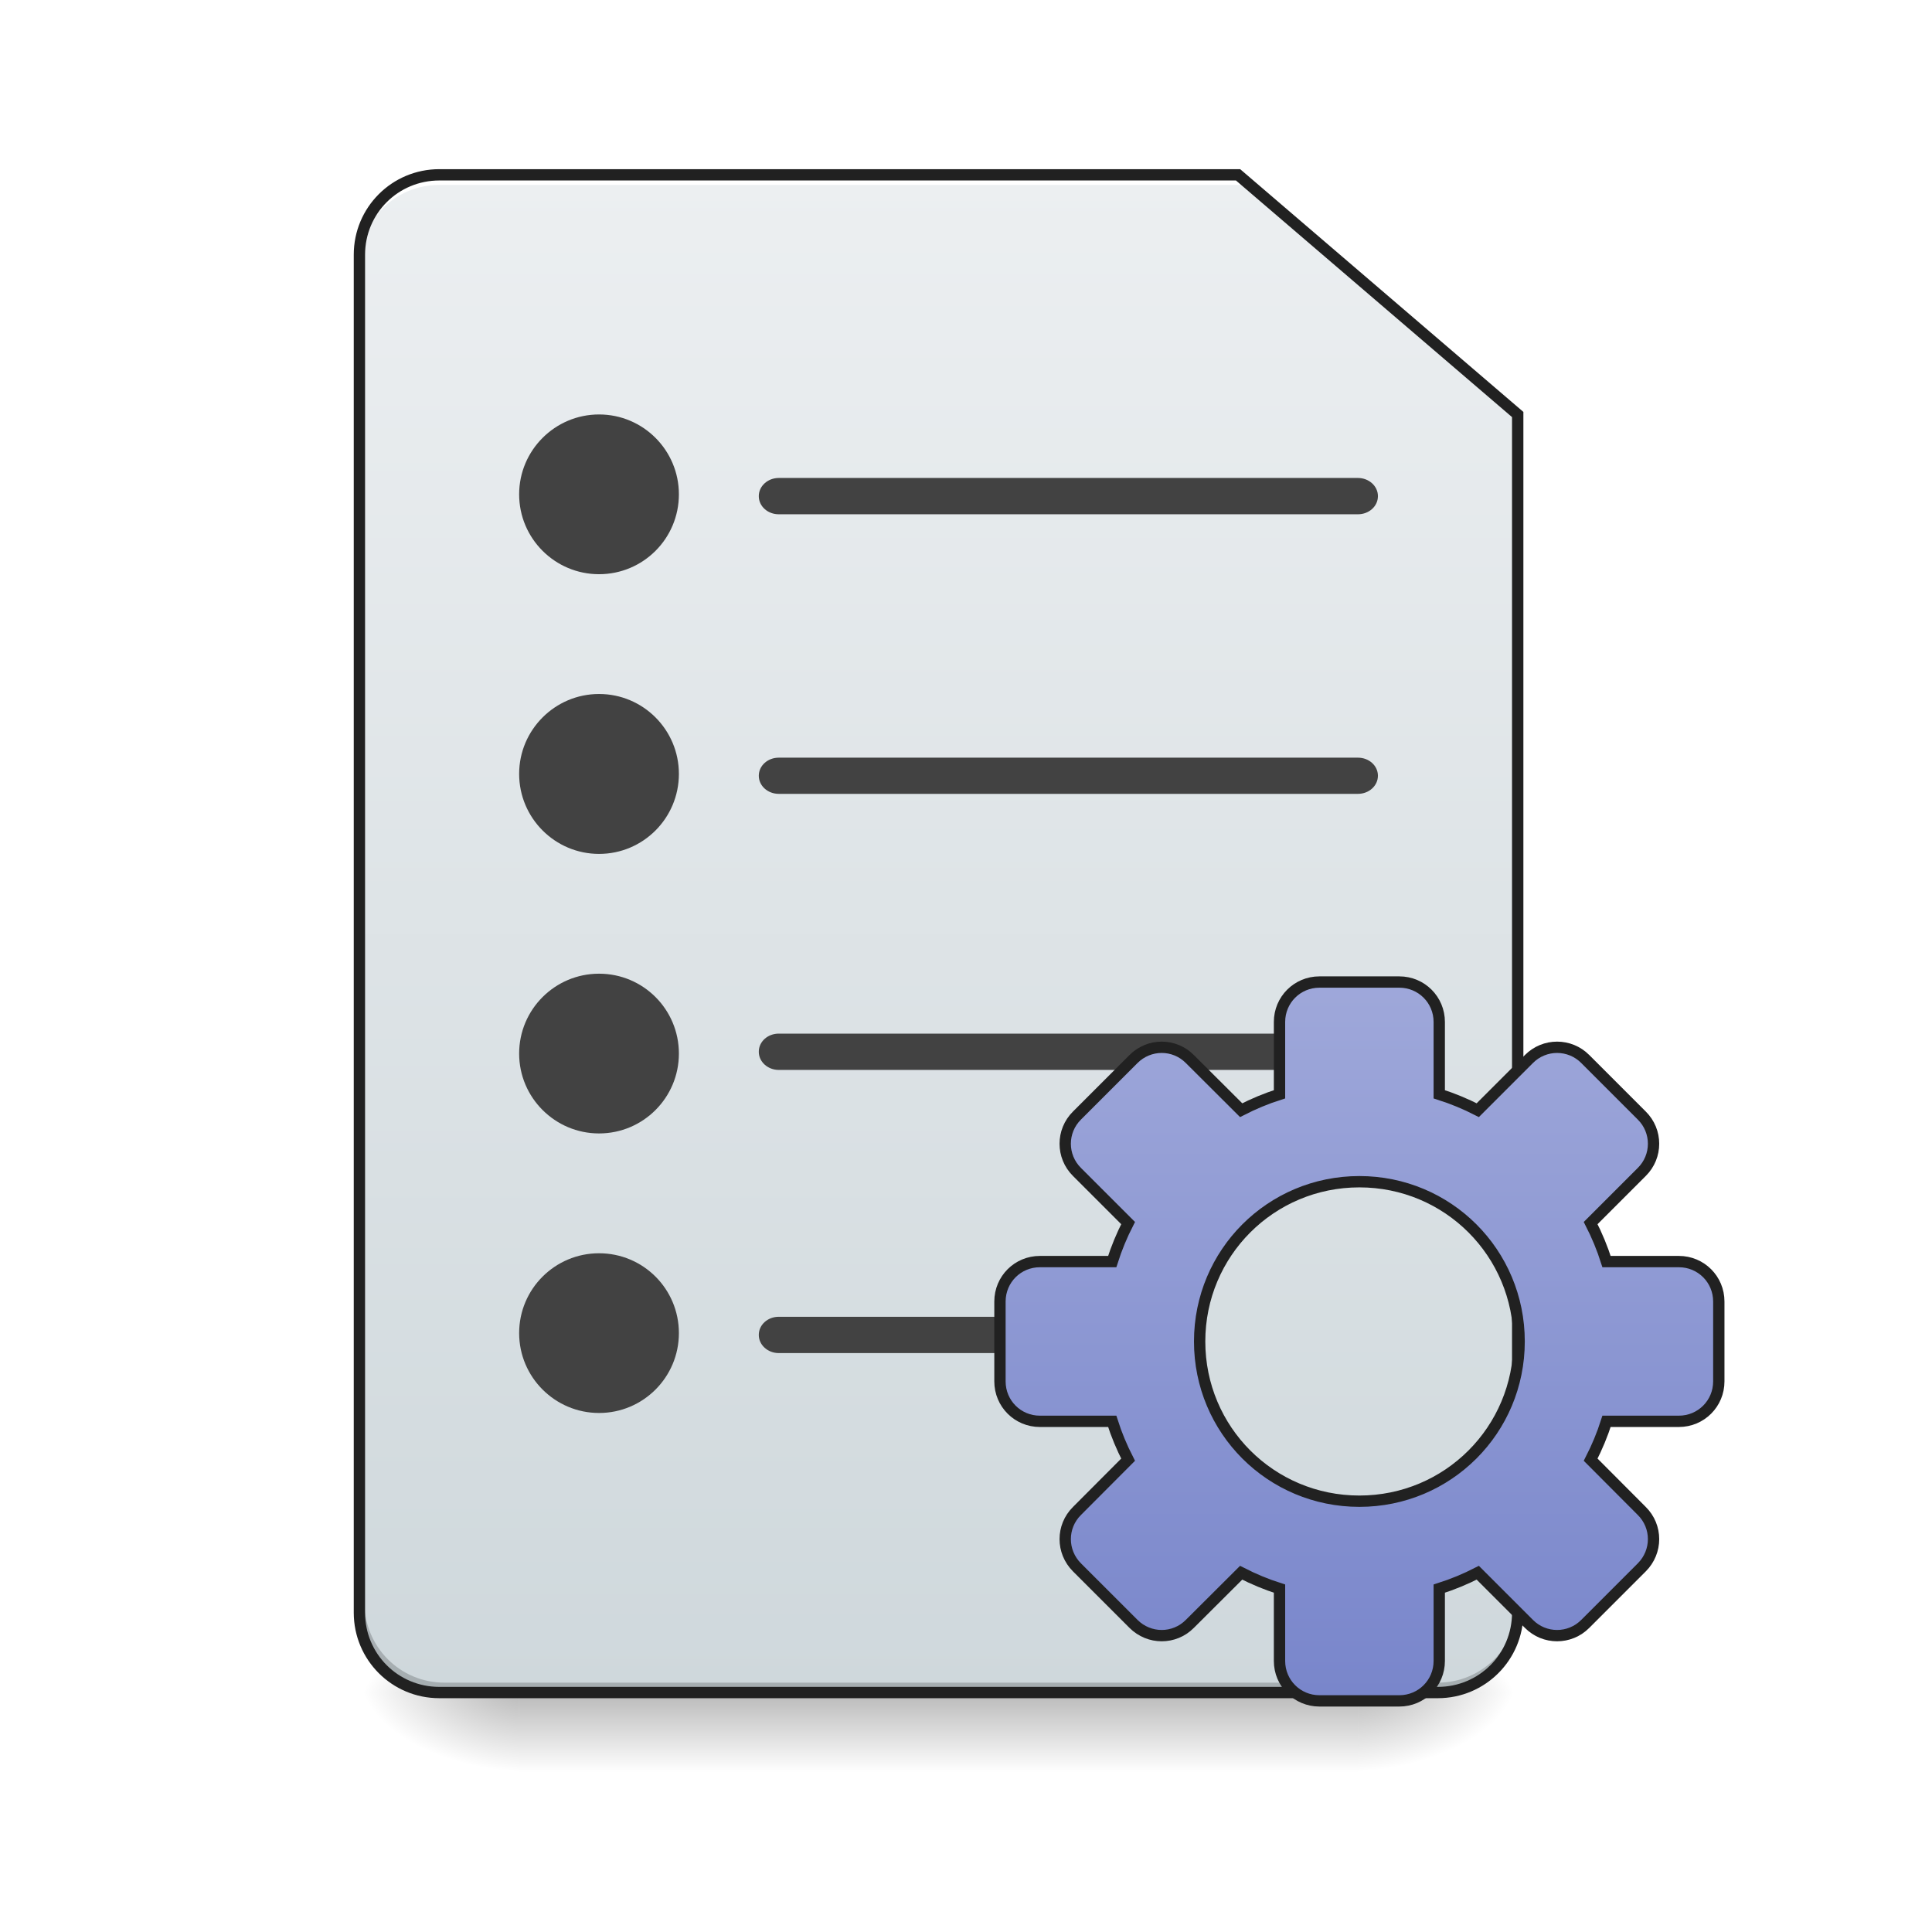
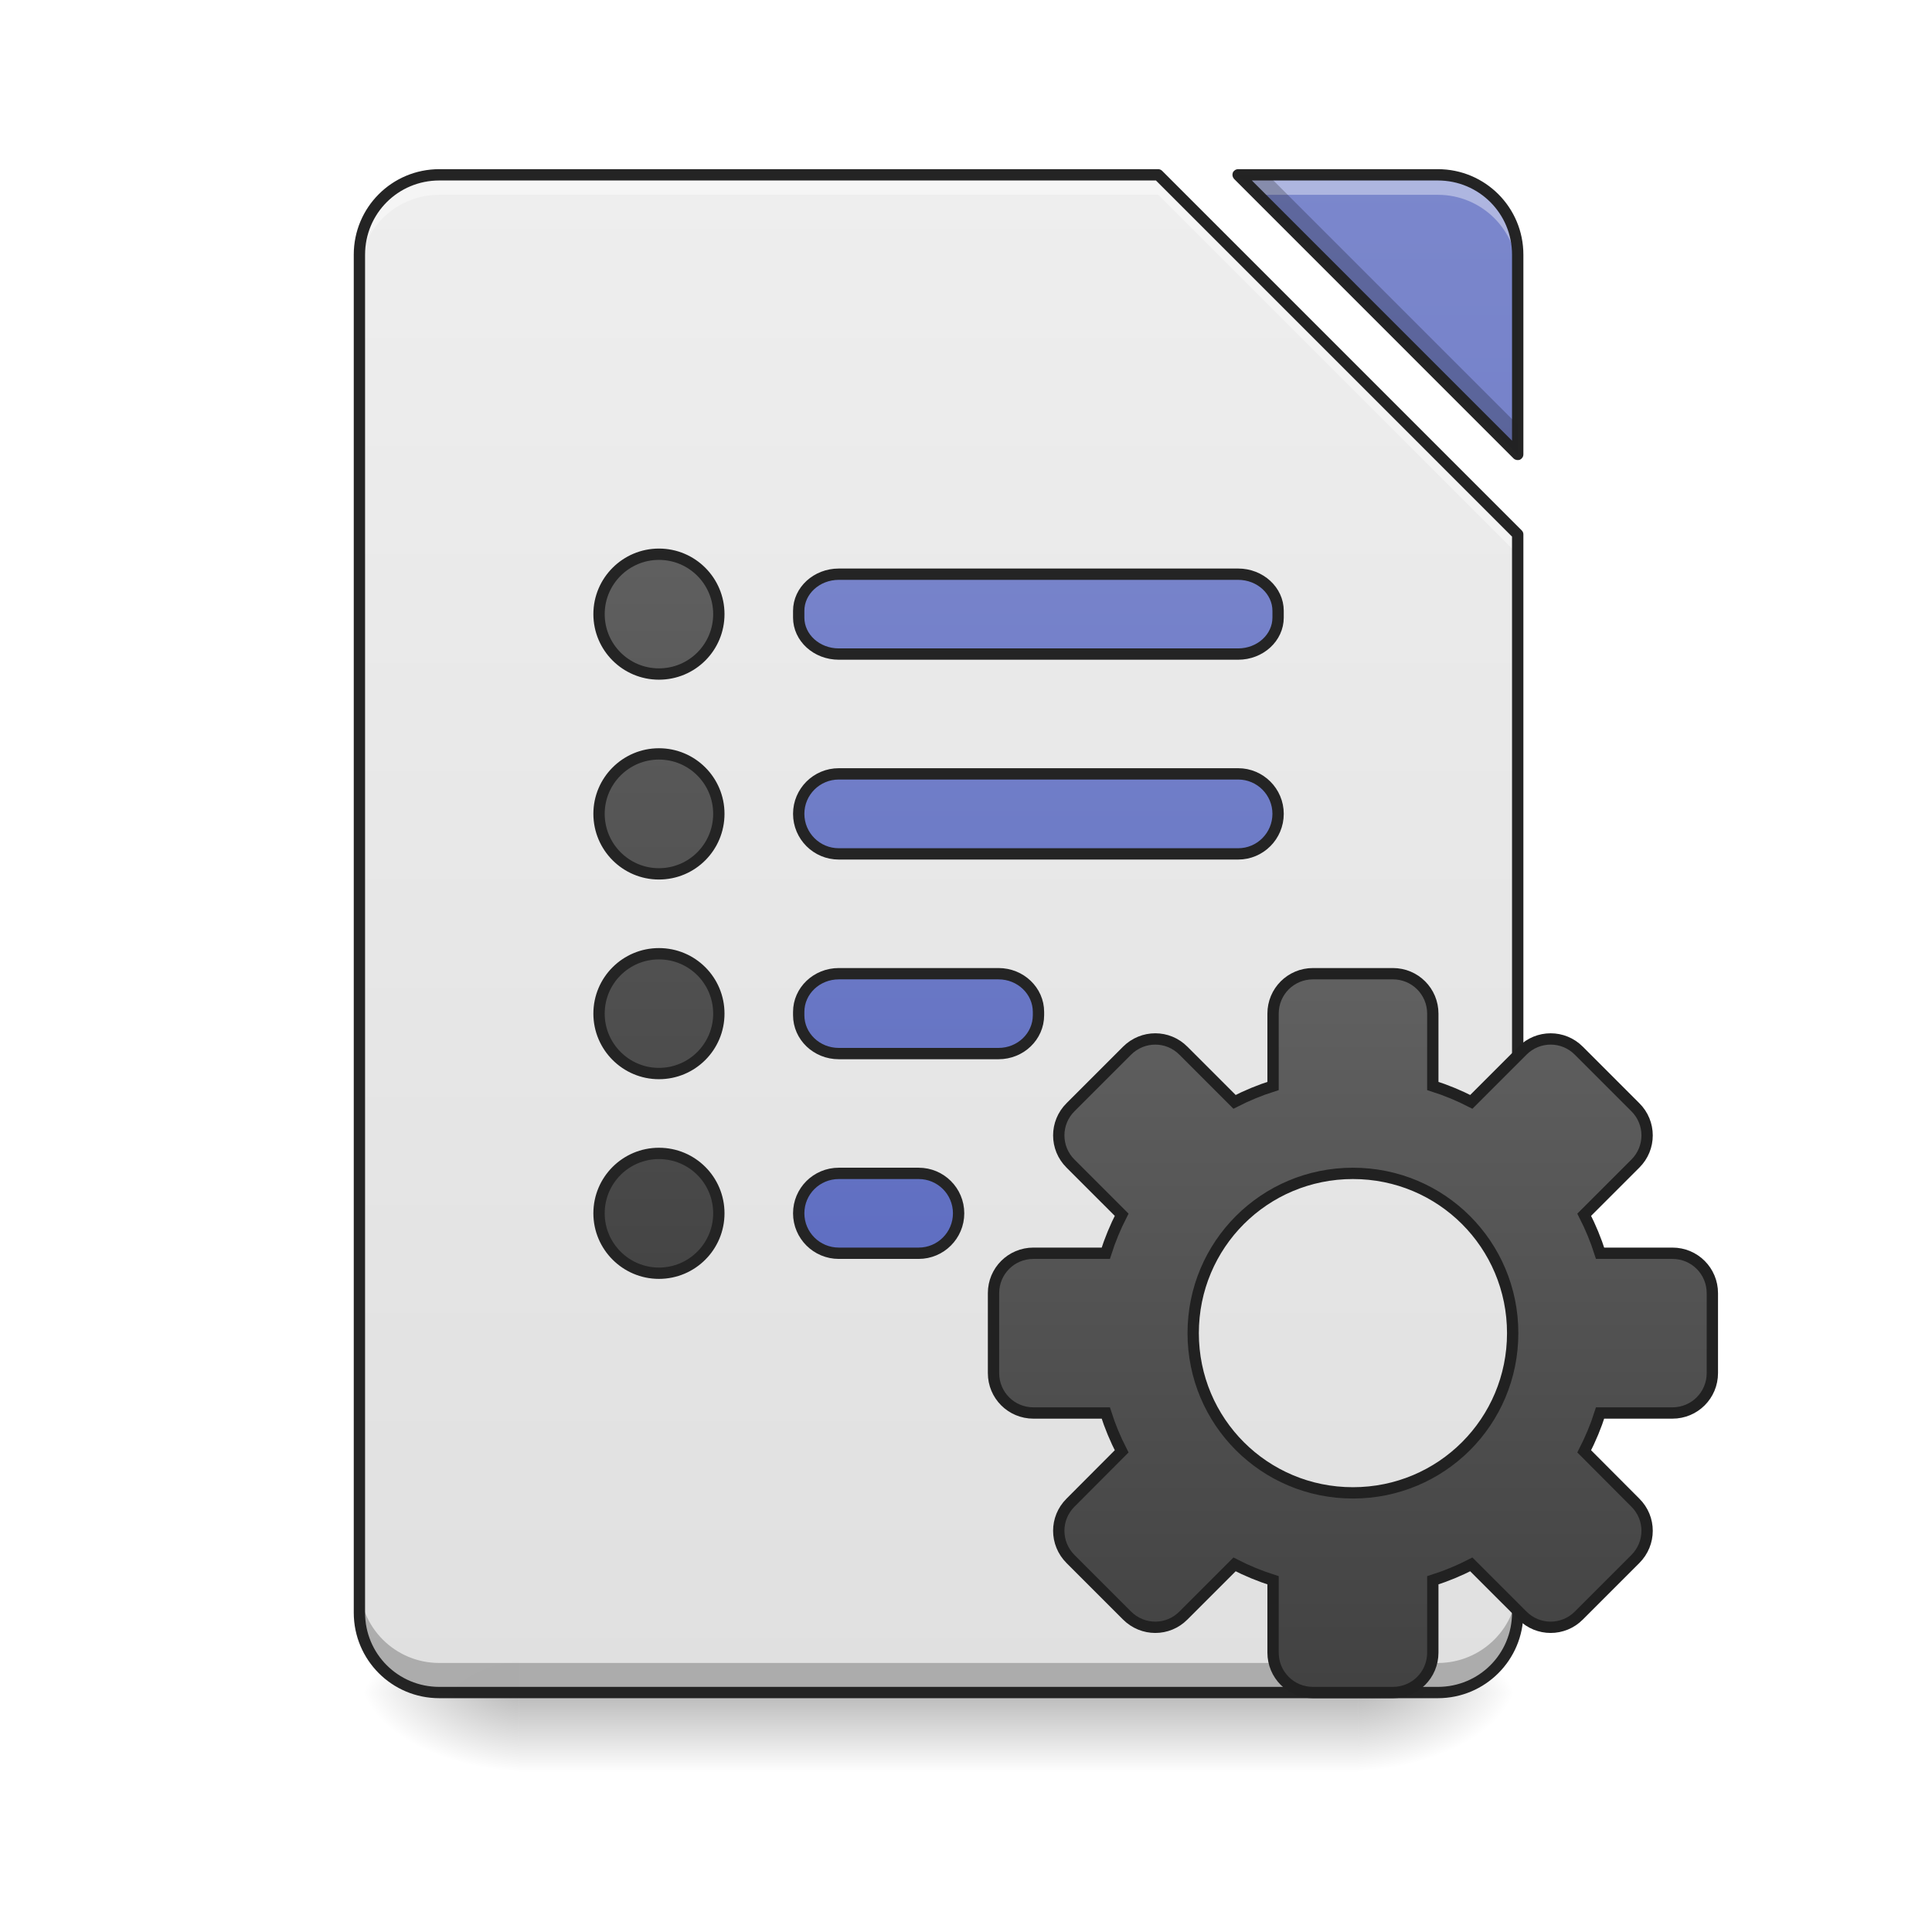
- <svg xmlns="http://www.w3.org/2000/svg" width="48pt" height="48pt" viewBox="0 0 48 48" version="1.1">
+ <svg xmlns="http://www.w3.org/2000/svg" xmlns:xlink="http://www.w3.org/1999/xlink" width="48pt" height="48pt" viewBox="0 0 48 48" version="1.1">
  <defs>
    <linearGradient id="linear0" gradientUnits="userSpaceOnUse" x1="254" y1="233.5" x2="254" y2="254.667" gradientTransform="matrix(0.093759,0,0,0.093759,-0.00000572259,20.15818)">
      <stop offset="0" style="stop-color:rgb(0%,0%,0%);stop-opacity:0.275;" />
      <stop offset="1" style="stop-color:rgb(0%,0%,0%);stop-opacity:0;" />
    </linearGradient>
    <radialGradient id="radial0" gradientUnits="userSpaceOnUse" cx="450.909" cy="189.579" fx="450.909" fy="189.579" r="21.167" gradientTransform="matrix(0.000000261256,-0.117199,-0.210958,-0.000000152308,73.23457,95.393)">
      <stop offset="0" style="stop-color:rgb(0%,0%,0%);stop-opacity:0.314;" />
      <stop offset="0.222" style="stop-color:rgb(0%,0%,0%);stop-opacity:0.275;" />
      <stop offset="1" style="stop-color:rgb(0%,0%,0%);stop-opacity:0;" />
    </radialGradient>
    <radialGradient id="radial1" gradientUnits="userSpaceOnUse" cx="450.909" cy="189.579" fx="450.909" fy="189.579" r="21.167" gradientTransform="matrix(-0.000000261256,0.117199,0.210958,0.000000152308,-26.5973,-11.29122)">
      <stop offset="0" style="stop-color:rgb(0%,0%,0%);stop-opacity:0.314;" />
      <stop offset="0.222" style="stop-color:rgb(0%,0%,0%);stop-opacity:0.275;" />
      <stop offset="1" style="stop-color:rgb(0%,0%,0%);stop-opacity:0;" />
    </radialGradient>
    <radialGradient id="radial2" gradientUnits="userSpaceOnUse" cx="450.909" cy="189.579" fx="450.909" fy="189.579" r="21.167" gradientTransform="matrix(-0.000000261256,-0.117199,0.210958,-0.000000152308,-26.5973,95.393)">
      <stop offset="0" style="stop-color:rgb(0%,0%,0%);stop-opacity:0.314;" />
      <stop offset="0.222" style="stop-color:rgb(0%,0%,0%);stop-opacity:0.275;" />
      <stop offset="1" style="stop-color:rgb(0%,0%,0%);stop-opacity:0;" />
    </radialGradient>
    <radialGradient id="radial3" gradientUnits="userSpaceOnUse" cx="450.909" cy="189.579" fx="450.909" fy="189.579" r="21.167" gradientTransform="matrix(0.000000261256,0.117199,-0.210958,0.000000152308,73.23457,-11.29122)">
      <stop offset="0" style="stop-color:rgb(0%,0%,0%);stop-opacity:0.314;" />
      <stop offset="0.222" style="stop-color:rgb(0%,0%,0%);stop-opacity:0.275;" />
      <stop offset="1" style="stop-color:rgb(0%,0%,0%);stop-opacity:0;" />
    </radialGradient>
-     <linearGradient id="linear1" gradientUnits="userSpaceOnUse" x1="232.833" y1="233.5" x2="232.833" y2="-168.667" gradientTransform="matrix(0.093759,0,0,0.093759,0,20.15817)">
-       <stop offset="0" style="stop-color:rgb(81.176%,84.706%,86.275%);stop-opacity:1;" />
-       <stop offset="1" style="stop-color:rgb(92.549%,93.725%,94.51%);stop-opacity:1;" />
-     </linearGradient>
-     <linearGradient id="linear2" gradientUnits="userSpaceOnUse" x1="254" y1="148.833" x2="254" y2="-41.667" gradientTransform="matrix(1,0,0,1,106.224,84.88009)">
-       <stop offset="0" style="stop-color:rgb(47.451%,52.549%,79.608%);stop-opacity:1;" />
-       <stop offset="1" style="stop-color:rgb(62.353%,65.882%,85.49%);stop-opacity:1;" />
-     </linearGradient>
+     <filter id="alpha" filterUnits="objectBoundingBox" x="0%" y="0%" width="100%" height="100%">
+       <feColorMatrix type="matrix" in="SourceGraphic" values="0 0 0 0 1 0 0 0 0 1 0 0 0 0 1 0 0 0 1 0" />
+     </filter>
+     <mask id="mask0">
+       <g filter="url(#alpha)">
+         <rect x="0" y="0" width="48" height="48" style="fill:rgb(0%,0%,0%);fill-opacity:0.988;stroke:none;" />
+       </g>
+     </mask>
+     <linearGradient id="linear1" gradientUnits="userSpaceOnUse" x1="940" y1="1695.118" x2="940" y2="175.118" gradientTransform="matrix(0.0248071,0,0,0.0248071,0,0)">
+       <stop offset="0" style="stop-color:rgb(87.843%,87.843%,87.843%);stop-opacity:1;" />
+       <stop offset="1" style="stop-color:rgb(93.333%,93.333%,93.333%);stop-opacity:1;" />
+     </linearGradient>
+     <clipPath id="clip1">
+       <rect x="0" y="0" width="48" height="48" />
+     </clipPath>
+     <g id="surface5" clip-path="url(#clip1)">
+       <path style=" stroke:none;fill-rule:nonzero;fill:url(#linear1);" d="M 10.914 4.344 C 9.816 4.344 8.93 5.23 8.93 6.328 L 8.93 40.066 C 8.93 41.164 9.816 42.051 10.914 42.051 L 35.723 42.051 C 36.82 42.051 37.707 41.164 37.707 40.066 L 37.707 13.273 L 28.777 4.344 Z M 30.762 4.344 L 37.707 11.289 L 37.707 6.328 C 37.707 5.23 36.82 4.344 35.723 4.344 Z M 30.762 4.344 " />
+     </g>
+     <mask id="mask1">
+       <g filter="url(#alpha)">
+         <rect x="0" y="0" width="48" height="48" style="fill:rgb(0%,0%,0%);fill-opacity:0.988;stroke:none;" />
+       </g>
+     </mask>
+     <linearGradient id="linear2" gradientUnits="userSpaceOnUse" x1="940" y1="1695.118" x2="940" y2="175.118" gradientTransform="matrix(0.0248071,0,0,0.0248071,0,0)">
+       <stop offset="0" style="stop-color:rgb(36.078%,41.961%,75.294%);stop-opacity:1;" />
+       <stop offset="1" style="stop-color:rgb(47.451%,52.549%,79.608%);stop-opacity:1;" />
+     </linearGradient>
+     <clipPath id="clip2">
+       <rect x="0" y="0" width="48" height="48" />
+     </clipPath>
+     <g id="surface8" clip-path="url(#clip2)">
+       <path style=" stroke:none;fill-rule:nonzero;fill:url(#linear2);" d="M 30.762 4.344 L 37.707 11.289 L 37.707 6.328 C 37.707 5.23 36.82 4.344 35.723 4.344 Z M 30.762 4.344 " />
+     </g>
+     <mask id="mask2">
+       <g filter="url(#alpha)">
+         <rect x="0" y="0" width="48" height="48" style="fill:rgb(0%,0%,0%);fill-opacity:0.988;stroke:none;" />
+       </g>
+     </mask>
+     <clipPath id="clip3">
+       <rect x="0" y="0" width="48" height="48" />
+     </clipPath>
+     <g id="surface11" clip-path="url(#clip3)">
+       <path style=" stroke:none;fill-rule:nonzero;fill:rgb(100%,100%,100%);fill-opacity:0.392;" d="M 10.914 4.344 C 9.816 4.344 8.93 5.23 8.93 6.328 L 8.93 6.824 C 8.93 5.727 9.816 4.84 10.914 4.84 L 28.777 4.84 L 37.707 13.77 L 37.707 13.273 L 28.777 4.344 Z M 30.762 4.344 L 31.258 4.84 L 35.723 4.84 C 36.82 4.84 37.707 5.727 37.707 6.824 L 37.707 6.328 C 37.707 5.23 36.82 4.344 35.723 4.344 Z M 30.762 4.344 " />
+     </g>
+     <mask id="mask3">
+       <g filter="url(#alpha)">
+         <rect x="0" y="0" width="48" height="48" style="fill:rgb(0%,0%,0%);fill-opacity:0.988;stroke:none;" />
+       </g>
+     </mask>
+     <clipPath id="clip4">
+       <rect x="0" y="0" width="48" height="48" />
+     </clipPath>
+     <g id="surface14" clip-path="url(#clip4)">
+       <path style=" stroke:none;fill-rule:nonzero;fill:rgb(0%,0%,0%);fill-opacity:0.235;" d="M 30.762 4.344 L 37.707 11.289 L 37.707 10.555 L 31.496 4.344 Z M 8.93 39.328 L 8.93 40.066 C 8.93 41.164 9.816 42.051 10.914 42.051 L 35.723 42.051 C 36.82 42.051 37.707 41.164 37.707 40.066 L 37.707 39.328 C 37.707 40.43 36.82 41.316 35.723 41.316 L 10.914 41.316 C 9.816 41.316 8.93 40.43 8.93 39.328 Z M 8.93 39.328 " />
+     </g>
+     <mask id="mask4">
+       <g filter="url(#alpha)">
+         <rect x="0" y="0" width="48" height="48" style="fill:rgb(0%,0%,0%);fill-opacity:0.988;stroke:none;" />
+       </g>
+     </mask>
+     <clipPath id="clip5">
+       <rect x="0" y="0" width="48" height="48" />
+     </clipPath>
+     <g id="surface17" clip-path="url(#clip5)">
+       <path style=" stroke:none;fill-rule:nonzero;fill:rgb(12.941%,12.941%,12.941%);fill-opacity:1;" d="M 10.914 4.203 C 9.738 4.203 8.789 5.152 8.789 6.328 L 8.789 40.066 C 8.789 41.242 9.738 42.191 10.914 42.191 L 35.723 42.191 C 36.898 42.191 37.848 41.242 37.848 40.066 L 37.848 13.273 C 37.848 13.238 37.832 13.203 37.805 13.176 L 28.875 4.246 C 28.848 4.219 28.812 4.203 28.777 4.203 Z M 30.762 4.203 C 30.703 4.203 30.652 4.238 30.629 4.289 C 30.609 4.344 30.621 4.402 30.66 4.445 L 37.605 11.391 C 37.648 11.43 37.707 11.441 37.762 11.422 C 37.812 11.398 37.848 11.348 37.848 11.289 L 37.848 6.328 C 37.848 5.152 36.898 4.203 35.723 4.203 Z M 10.914 4.484 L 28.719 4.484 L 37.566 13.332 L 37.566 40.066 C 37.566 41.09 36.746 41.91 35.723 41.91 L 10.914 41.91 C 9.891 41.91 9.07 41.09 9.07 40.066 L 9.07 6.328 C 9.07 5.305 9.891 4.484 10.914 4.484 Z M 31.102 4.484 L 35.723 4.484 C 36.746 4.484 37.566 5.305 37.566 6.328 L 37.566 10.949 Z M 31.102 4.484 " />
+     </g>
+     <mask id="mask5">
+       <g filter="url(#alpha)">
+         <rect x="0" y="0" width="48" height="48" style="fill:rgb(0%,0%,0%);fill-opacity:0.988;stroke:none;" />
+       </g>
+     </mask>
+     <linearGradient id="linear3" gradientUnits="userSpaceOnUse" x1="243.417" y1="127.667" x2="243.417" y2="-94.583" gradientTransform="matrix(1,0,0,1,0,0)">
+       <stop offset="0" style="stop-color:rgb(36.078%,41.961%,75.294%);stop-opacity:1;" />
+       <stop offset="1" style="stop-color:rgb(47.451%,52.549%,79.608%);stop-opacity:1;" />
+     </linearGradient>
+     <clipPath id="clip6">
+       <rect x="0" y="0" width="48" height="48" />
+     </clipPath>
+     <g id="surface20" clip-path="url(#clip6)">
+       <path style="fill-rule:nonzero;fill:url(#linear3);stroke-width:3;stroke-linecap:round;stroke-linejoin:round;stroke:rgb(12.941%,12.941%,12.941%);stroke-opacity:1;stroke-miterlimit:4;" d="M 222.27 -62.848 L 328.094 -62.848 C 333.926 -62.848 338.676 -58.473 338.676 -53.14 L 338.676 -51.349 C 338.676 -46.016 333.926 -41.683 328.094 -41.683 L 222.27 -41.683 C 216.396 -41.683 211.646 -46.016 211.646 -51.349 L 211.646 -53.14 C 211.646 -58.473 216.396 -62.848 222.27 -62.848 Z M 222.27 -62.848 " transform="matrix(0.093759,0,0,0.093759,0,20.15817)" />
+     </g>
+     <mask id="mask6">
+       <g filter="url(#alpha)">
+         <rect x="0" y="0" width="48" height="48" style="fill:rgb(0%,0%,0%);fill-opacity:0.988;stroke:none;" />
+       </g>
+     </mask>
+     <linearGradient id="linear4" gradientUnits="userSpaceOnUse" x1="254" y1="85.333" x2="254" y2="-136.917" gradientTransform="matrix(1,0,0,1,0,42.33333)">
+       <stop offset="0" style="stop-color:rgb(36.078%,41.961%,75.294%);stop-opacity:1;" />
+       <stop offset="1" style="stop-color:rgb(47.451%,52.549%,79.608%);stop-opacity:1;" />
+     </linearGradient>
+     <clipPath id="clip7">
+       <rect x="0" y="0" width="48" height="48" />
+     </clipPath>
+     <g id="surface23" clip-path="url(#clip7)">
+       <path style="fill-rule:nonzero;fill:url(#linear4);stroke-width:3;stroke-linecap:round;stroke-linejoin:round;stroke:rgb(12.941%,12.941%,12.941%);stroke-opacity:1;stroke-miterlimit:4;" d="M 222.27 -9.936 L 328.094 -9.936 C 333.926 -9.936 338.676 -5.187 338.676 0.646 C 338.676 6.521 333.926 11.27 328.094 11.27 L 222.27 11.27 C 216.396 11.27 211.646 6.521 211.646 0.646 C 211.646 -5.187 216.396 -9.936 222.27 -9.936 Z M 222.27 -9.936 " transform="matrix(0.093759,0,0,0.093759,0,20.15817)" />
+     </g>
+     <mask id="mask7">
+       <g filter="url(#alpha)">
+         <rect x="0" y="0" width="48" height="48" style="fill:rgb(0%,0%,0%);fill-opacity:0.988;stroke:none;" />
+       </g>
+     </mask>
+     <linearGradient id="linear5" gradientUnits="userSpaceOnUse" x1="248.708" y1="43" x2="248.708" y2="-179.25" gradientTransform="matrix(1,0,0,1,0,84.66666)">
+       <stop offset="0" style="stop-color:rgb(36.078%,41.961%,75.294%);stop-opacity:1;" />
+       <stop offset="1" style="stop-color:rgb(47.451%,52.549%,79.608%);stop-opacity:1;" />
+     </linearGradient>
+     <clipPath id="clip8">
+       <rect x="0" y="0" width="48" height="48" />
+     </clipPath>
+     <g id="surface26" clip-path="url(#clip8)">
+       <path style="fill-rule:nonzero;fill:url(#linear5);stroke-width:3;stroke-linecap:round;stroke-linejoin:round;stroke:rgb(12.941%,12.941%,12.941%);stroke-opacity:1;stroke-miterlimit:4;" d="M 222.27 43.017 L 264.6 43.017 C 270.433 43.017 275.182 47.558 275.182 53.141 L 275.182 54.016 C 275.182 59.64 270.433 64.182 264.6 64.182 L 222.27 64.182 C 216.396 64.182 211.646 59.64 211.646 54.016 L 211.646 53.141 C 211.646 47.558 216.396 43.017 222.27 43.017 Z M 222.27 43.017 " transform="matrix(0.093759,0,0,0.093759,0,20.15817)" />
+     </g>
+     <mask id="mask8">
+       <g filter="url(#alpha)">
+         <rect x="0" y="0" width="48" height="48" style="fill:rgb(0%,0%,0%);fill-opacity:0.988;stroke:none;" />
+       </g>
+     </mask>
+     <linearGradient id="linear6" gradientUnits="userSpaceOnUse" x1="248.708" y1="0.667" x2="248.708" y2="-221.583" gradientTransform="matrix(1,0,0,1,0,127)">
+       <stop offset="0" style="stop-color:rgb(36.078%,41.961%,75.294%);stop-opacity:1;" />
+       <stop offset="1" style="stop-color:rgb(47.451%,52.549%,79.608%);stop-opacity:1;" />
+     </linearGradient>
+     <clipPath id="clip9">
+       <rect x="0" y="0" width="48" height="48" />
+     </clipPath>
+     <g id="surface29" clip-path="url(#clip9)">
+       <path style="fill-rule:nonzero;fill:url(#linear6);stroke-width:3;stroke-linecap:round;stroke-linejoin:round;stroke:rgb(12.941%,12.941%,12.941%);stroke-opacity:1;stroke-miterlimit:4;" d="M 222.27 95.929 L 243.435 95.929 C 249.268 95.929 254.017 100.637 254.017 106.511 C 254.017 112.344 249.268 117.093 243.435 117.093 L 222.27 117.093 C 216.396 117.093 211.646 112.344 211.646 106.511 C 211.646 100.637 216.396 95.929 222.27 95.929 Z M 222.27 95.929 " transform="matrix(0.093759,0,0,0.093759,0,20.15817)" />
+     </g>
+     <linearGradient id="linear7" gradientUnits="userSpaceOnUse" x1="254" y1="148.833" x2="254" y2="-41.667" gradientTransform="matrix(1,0,0,1,104.5104,82.67349)">
+       <stop offset="0" style="stop-color:rgb(25.882%,25.882%,25.882%);stop-opacity:1;" />
+       <stop offset="1" style="stop-color:rgb(38.039%,38.039%,38.039%);stop-opacity:1;" />
+     </linearGradient>
+     <mask id="mask9">
+       <g filter="url(#alpha)">
+         <rect x="0" y="0" width="48" height="48" style="fill:rgb(0%,0%,0%);fill-opacity:0.988;stroke:none;" />
+       </g>
+     </mask>
+     <linearGradient id="linear8" gradientUnits="userSpaceOnUse" x1="248.708" y1="43" x2="248.708" y2="-179.25" gradientTransform="matrix(1,0,0,1,-52.91667,84.66666)">
+       <stop offset="0" style="stop-color:rgb(25.882%,25.882%,25.882%);stop-opacity:1;" />
+       <stop offset="1" style="stop-color:rgb(38.039%,38.039%,38.039%);stop-opacity:1;" />
+     </linearGradient>
+     <clipPath id="clip10">
+       <rect x="0" y="0" width="48" height="48" />
+     </clipPath>
+     <g id="surface32" clip-path="url(#clip10)">
+       <path style="fill-rule:nonzero;fill:url(#linear8);stroke-width:3;stroke-linecap:round;stroke-linejoin:round;stroke:rgb(12.941%,12.941%,12.941%);stroke-opacity:1;stroke-miterlimit:4;" d="M 174.608 37.726 C 183.399 37.726 190.482 44.809 190.482 53.599 C 190.482 62.349 183.399 69.473 174.608 69.473 C 165.859 69.473 158.735 62.349 158.735 53.599 C 158.735 44.809 165.859 37.726 174.608 37.726 Z M 174.608 37.726 " transform="matrix(0.093759,0,0,0.093759,0,20.15817)" />
+     </g>
+     <mask id="mask10">
+       <g filter="url(#alpha)">
+         <rect x="0" y="0" width="48" height="48" style="fill:rgb(0%,0%,0%);fill-opacity:0.988;stroke:none;" />
+       </g>
+     </mask>
+     <linearGradient id="linear9" gradientUnits="userSpaceOnUse" x1="248.708" y1="95.917" x2="248.708" y2="-126.333" gradientTransform="matrix(1,0,0,1,-52.91667,31.75)">
+       <stop offset="0" style="stop-color:rgb(25.882%,25.882%,25.882%);stop-opacity:1;" />
+       <stop offset="1" style="stop-color:rgb(38.039%,38.039%,38.039%);stop-opacity:1;" />
+     </linearGradient>
+     <clipPath id="clip11">
+       <rect x="0" y="0" width="48" height="48" />
+     </clipPath>
+     <g id="surface35" clip-path="url(#clip11)">
+       <path style="fill-rule:nonzero;fill:url(#linear9);stroke-width:3;stroke-linecap:round;stroke-linejoin:round;stroke:rgb(12.941%,12.941%,12.941%);stroke-opacity:1;stroke-miterlimit:4;" d="M 174.608 -15.227 C 183.399 -15.227 190.482 -8.103 190.482 0.646 C 190.482 9.437 183.399 16.561 174.608 16.561 C 165.859 16.561 158.735 9.437 158.735 0.646 C 158.735 -8.103 165.859 -15.227 174.608 -15.227 Z M 174.608 -15.227 " transform="matrix(0.093759,0,0,0.093759,0,20.15817)" />
+     </g>
+     <mask id="mask11">
+       <g filter="url(#alpha)">
+         <rect x="0" y="0" width="48" height="48" style="fill:rgb(0%,0%,0%);fill-opacity:0.988;stroke:none;" />
+       </g>
+     </mask>
+     <linearGradient id="linear10" gradientUnits="userSpaceOnUse" x1="248.708" y1="148.833" x2="248.708" y2="-73.417" gradientTransform="matrix(1,0,0,1,-52.91667,-21.16667)">
+       <stop offset="0" style="stop-color:rgb(25.882%,25.882%,25.882%);stop-opacity:1;" />
+       <stop offset="1" style="stop-color:rgb(38.039%,38.039%,38.039%);stop-opacity:1;" />
+     </linearGradient>
+     <clipPath id="clip12">
+       <rect x="0" y="0" width="48" height="48" />
+     </clipPath>
+     <g id="surface38" clip-path="url(#clip12)">
+       <path style="fill-rule:nonzero;fill:url(#linear10);stroke-width:3;stroke-linecap:round;stroke-linejoin:round;stroke:rgb(12.941%,12.941%,12.941%);stroke-opacity:1;stroke-miterlimit:4;" d="M 174.608 -68.139 C 183.399 -68.139 190.482 -61.015 190.482 -52.266 C 190.482 -43.475 183.399 -36.392 174.608 -36.392 C 165.859 -36.392 158.735 -43.475 158.735 -52.266 C 158.735 -61.015 165.859 -68.139 174.608 -68.139 Z M 174.608 -68.139 " transform="matrix(0.093759,0,0,0.093759,0,20.15817)" />
+     </g>
+     <mask id="mask12">
+       <g filter="url(#alpha)">
+         <rect x="0" y="0" width="48" height="48" style="fill:rgb(0%,0%,0%);fill-opacity:0.988;stroke:none;" />
+       </g>
+     </mask>
+     <linearGradient id="linear11" gradientUnits="userSpaceOnUse" x1="254" y1="-9.917" x2="254" y2="-232.167" gradientTransform="matrix(1,0,0,1,-52.91667,137.5833)">
+       <stop offset="0" style="stop-color:rgb(25.882%,25.882%,25.882%);stop-opacity:1;" />
+       <stop offset="1" style="stop-color:rgb(38.039%,38.039%,38.039%);stop-opacity:1;" />
+     </linearGradient>
+     <clipPath id="clip13">
+       <rect x="0" y="0" width="48" height="48" />
+     </clipPath>
+     <g id="surface41" clip-path="url(#clip13)">
+       <path style="fill-rule:nonzero;fill:url(#linear11);stroke-width:3;stroke-linecap:round;stroke-linejoin:round;stroke:rgb(12.941%,12.941%,12.941%);stroke-opacity:1;stroke-miterlimit:4;" d="M 174.608 90.637 C 183.399 90.637 190.482 97.72 190.482 106.511 C 190.482 115.26 183.399 122.384 174.608 122.384 C 165.859 122.384 158.735 115.26 158.735 106.511 C 158.735 97.72 165.859 90.637 174.608 90.637 Z M 174.608 90.637 " transform="matrix(0.093759,0,0,0.093759,0,20.15817)" />
+     </g>
  </defs>
  <g id="surface1">
    <path style=" stroke:none;fill-rule:nonzero;fill:url(#linear0);" d="M 12.898 42.051 L 33.738 42.051 L 33.738 44.035 L 12.898 44.035 Z M 12.898 42.051 " />
    <path style=" stroke:none;fill-rule:nonzero;fill:url(#radial0);" d="M 33.738 42.051 L 37.707 42.051 L 37.707 40.066 L 33.738 40.066 Z M 33.738 42.051 " />
    <path style=" stroke:none;fill-rule:nonzero;fill:url(#radial1);" d="M 12.898 42.051 L 8.93 42.051 L 8.93 44.035 L 12.898 44.035 Z M 12.898 42.051 " />
    <path style=" stroke:none;fill-rule:nonzero;fill:url(#radial2);" d="M 12.898 42.051 L 8.93 42.051 L 8.93 40.066 L 12.898 40.066 Z M 12.898 42.051 " />
    <path style=" stroke:none;fill-rule:nonzero;fill:url(#radial3);" d="M 33.738 42.051 L 37.707 42.051 L 37.707 44.035 L 33.738 44.035 Z M 33.738 42.051 " />
-     <path style=" stroke:none;fill-rule:nonzero;fill:url(#linear1);" d="M 10.914 4.344 C 9.816 4.344 8.93 5.23 8.93 6.328 L 8.93 40.066 C 8.93 41.164 9.816 42.051 10.914 42.051 L 35.723 42.051 C 36.82 42.051 37.707 41.164 37.707 40.066 L 37.707 10.297 L 30.762 4.344 Z M 10.914 4.344 " />
-     <path style=" stroke:none;fill-rule:nonzero;fill:rgb(0%,0%,0%);fill-opacity:0.196;" d="M 11.039 42.051 C 9.941 42.051 9.055 41.164 9.055 40.066 L 9.055 39.816 C 9.055 40.918 9.941 41.805 11.039 41.805 L 35.723 41.805 C 36.82 41.805 37.707 40.918 37.707 39.816 L 37.707 40.066 C 37.707 41.164 36.82 42.051 35.723 42.051 Z M 11.039 42.051 " />
-     <path style=" stroke:none;fill-rule:nonzero;fill:rgb(100%,100%,100%);fill-opacity:1;" d="M 10.914 4.344 C 9.816 4.344 8.93 5.23 8.93 6.328 L 8.93 6.578 C 8.93 5.477 9.816 4.594 10.914 4.594 L 30.887 4.594 L 30.887 4.344 Z M 10.914 4.344 " />
-     <path style=" stroke:none;fill-rule:nonzero;fill:rgb(25.882%,25.882%,25.882%);fill-opacity:1;" d="M 19.348 32.715 L 27.289 32.715 C 27.562 32.715 27.785 32.914 27.785 33.164 L 27.785 33.168 C 27.785 33.414 27.562 33.617 27.289 33.617 L 19.348 33.617 C 19.074 33.617 18.852 33.414 18.852 33.168 L 18.852 33.164 C 18.852 32.914 19.074 32.715 19.348 32.715 Z M 19.348 32.715 " />
-     <path style=" stroke:none;fill-rule:nonzero;fill:rgb(25.882%,25.882%,25.882%);fill-opacity:1;" d="M 19.348 25.68 L 33.738 25.68 C 34.012 25.68 34.234 25.879 34.234 26.129 L 34.234 26.133 C 34.234 26.379 34.012 26.582 33.738 26.582 L 19.348 26.582 C 19.074 26.582 18.852 26.379 18.852 26.133 L 18.852 26.129 C 18.852 25.879 19.074 25.68 19.348 25.68 Z M 19.348 25.68 " />
-     <path style=" stroke:none;fill-rule:nonzero;fill:rgb(12.941%,12.941%,12.941%);fill-opacity:1;" d="M 10.914 4.203 C 9.738 4.203 8.789 5.152 8.789 6.328 L 8.789 40.066 C 8.789 41.242 9.738 42.191 10.914 42.191 L 35.723 42.191 C 36.898 42.191 37.848 41.242 37.848 40.066 L 37.848 10.234 L 30.812 4.203 Z M 10.914 4.484 L 30.707 4.484 L 37.566 10.363 L 37.566 40.066 C 37.566 41.09 36.746 41.91 35.723 41.91 L 10.914 41.91 C 9.891 41.91 9.07 41.09 9.07 40.066 L 9.07 6.328 C 9.07 5.305 9.891 4.484 10.914 4.484 Z M 10.914 4.484 " />
-     <path style=" stroke:none;fill-rule:nonzero;fill:rgb(25.882%,25.882%,25.882%);fill-opacity:1;" d="M 19.348 11.875 L 33.738 11.875 C 34.012 11.875 34.234 12.078 34.234 12.324 L 34.234 12.328 C 34.234 12.578 34.012 12.777 33.738 12.777 L 19.348 12.777 C 19.074 12.777 18.852 12.578 18.852 12.328 L 18.852 12.324 C 18.852 12.078 19.074 11.875 19.348 11.875 Z M 19.348 11.875 " />
-     <path style="fill-rule:nonzero;fill:url(#linear2);stroke-width:3;stroke-linecap:round;stroke-linejoin:miter;stroke:rgb(12.941%,12.941%,12.941%);stroke-opacity:1;stroke-miterlimit:4;" d="M 349.633 45.225 C 343.759 45.225 339.051 49.933 339.051 55.807 L 339.051 74.972 C 335.51 76.097 332.135 77.514 328.885 79.18 L 315.303 65.64 C 311.179 61.474 304.513 61.474 300.346 65.64 L 285.389 80.597 C 281.223 84.721 281.223 91.429 285.389 95.554 L 298.93 109.094 C 297.263 112.344 295.847 115.76 294.722 119.301 L 275.557 119.301 C 269.683 119.301 264.975 124.009 264.975 129.884 L 264.975 151.048 C 264.975 156.923 269.683 161.631 275.557 161.631 L 294.722 161.631 C 295.847 165.172 297.263 168.547 298.93 171.796 L 285.389 185.378 C 281.223 189.503 281.223 196.169 285.389 200.335 L 300.346 215.292 C 304.513 219.459 311.179 219.459 315.303 215.292 L 328.885 201.752 C 332.135 203.418 335.51 204.835 339.051 205.96 L 339.051 225.125 C 339.051 230.999 343.759 235.707 349.633 235.707 L 370.798 235.707 C 376.672 235.707 381.38 230.999 381.38 225.125 L 381.38 205.96 C 384.922 204.835 388.338 203.418 391.588 201.752 L 405.128 215.292 C 409.253 219.459 415.96 219.459 420.085 215.292 L 435.042 200.335 C 439.208 196.169 439.208 189.503 435.042 185.378 L 421.501 171.796 C 423.168 168.547 424.584 165.172 425.709 161.631 L 444.874 161.631 C 450.749 161.631 455.457 156.923 455.457 151.048 L 455.457 129.884 C 455.457 124.009 450.749 119.301 444.874 119.301 L 425.709 119.301 C 424.584 115.76 423.168 112.344 421.501 109.094 L 435.042 95.554 C 439.208 91.429 439.208 84.721 435.042 80.597 L 420.085 65.64 C 415.96 61.474 409.253 61.474 405.128 65.64 L 391.588 79.18 C 388.338 77.514 384.922 76.097 381.38 74.972 L 381.38 55.807 C 381.38 49.933 376.672 45.225 370.798 45.225 Z M 360.216 98.137 C 383.672 98.137 402.545 117.01 402.545 140.466 C 402.545 163.922 383.672 182.795 360.216 182.795 C 336.76 182.795 317.886 163.922 317.886 140.466 C 317.886 117.01 336.76 98.137 360.216 98.137 Z M 360.216 98.137 " transform="matrix(0.093759,0,0,0.093759,0,20.15817)" />
-     <path style=" stroke:none;fill-rule:nonzero;fill:rgb(25.882%,25.882%,25.882%);fill-opacity:1;" d="M 14.883 10.297 C 15.98 10.297 16.867 11.188 16.867 12.281 C 16.867 13.379 15.98 14.266 14.883 14.266 C 13.789 14.266 12.898 13.379 12.898 12.281 C 12.898 11.188 13.789 10.297 14.883 10.297 Z M 14.883 10.297 " />
-     <path style=" stroke:none;fill-rule:nonzero;fill:rgb(25.882%,25.882%,25.882%);fill-opacity:1;" d="M 14.883 17.242 C 15.98 17.242 16.867 18.133 16.867 19.227 C 16.867 20.324 15.98 21.215 14.883 21.215 C 13.789 21.215 12.898 20.324 12.898 19.227 C 12.898 18.133 13.789 17.242 14.883 17.242 Z M 14.883 17.242 " />
-     <path style=" stroke:none;fill-rule:nonzero;fill:rgb(25.882%,25.882%,25.882%);fill-opacity:1;" d="M 14.883 24.191 C 15.98 24.191 16.867 25.078 16.867 26.176 C 16.867 27.27 15.98 28.16 14.883 28.16 C 13.789 28.16 12.898 27.27 12.898 26.176 C 12.898 25.078 13.789 24.191 14.883 24.191 Z M 14.883 24.191 " />
-     <path style=" stroke:none;fill-rule:nonzero;fill:rgb(25.882%,25.882%,25.882%);fill-opacity:1;" d="M 14.883 31.137 C 15.98 31.137 16.867 32.023 16.867 33.121 C 16.867 34.215 15.98 35.105 14.883 35.105 C 13.789 35.105 12.898 34.215 12.898 33.121 C 12.898 32.023 13.789 31.137 14.883 31.137 Z M 14.883 31.137 " />
-     <path style=" stroke:none;fill-rule:nonzero;fill:rgb(25.882%,25.882%,25.882%);fill-opacity:1;" d="M 19.348 18.824 L 33.738 18.824 C 34.012 18.824 34.234 19.023 34.234 19.273 C 34.234 19.523 34.012 19.723 33.738 19.723 L 19.348 19.723 C 19.074 19.723 18.852 19.523 18.852 19.273 C 18.852 19.023 19.074 18.824 19.348 18.824 Z M 19.348 18.824 " />
+     <use xlink:href="#surface5" mask="url(#mask0)" />
+     <use xlink:href="#surface8" mask="url(#mask1)" />
+     <use xlink:href="#surface11" mask="url(#mask2)" />
+     <use xlink:href="#surface14" mask="url(#mask3)" />
+     <use xlink:href="#surface17" mask="url(#mask4)" />
+     <use xlink:href="#surface20" mask="url(#mask5)" />
+     <use xlink:href="#surface23" mask="url(#mask6)" />
+     <use xlink:href="#surface26" mask="url(#mask7)" />
+     <use xlink:href="#surface29" mask="url(#mask8)" />
+     <path style="fill-rule:nonzero;fill:url(#linear7);stroke-width:3;stroke-linecap:round;stroke-linejoin:miter;stroke:rgb(12.941%,12.941%,12.941%);stroke-opacity:1;stroke-miterlimit:4;" d="M 347.925 43.017 C 342.051 43.017 337.343 47.725 337.343 53.599 L 337.343 72.764 C 333.801 73.889 330.385 75.306 327.135 76.972 L 313.595 63.432 C 309.47 59.265 302.804 59.265 298.638 63.432 L 283.681 78.389 C 279.515 82.513 279.515 89.221 283.681 93.346 L 297.222 106.886 C 295.555 110.136 294.139 113.552 293.014 117.093 L 273.849 117.093 C 267.974 117.093 263.267 121.801 263.267 127.676 L 263.267 148.84 C 263.267 154.715 267.974 159.423 273.849 159.423 L 293.014 159.423 C 294.139 162.964 295.555 166.339 297.222 169.588 L 283.681 183.17 C 279.515 187.295 279.515 193.961 283.681 198.127 L 298.638 213.084 C 302.804 217.25 309.47 217.25 313.595 213.084 L 327.135 199.544 C 330.385 201.21 333.801 202.627 337.343 203.752 L 337.343 222.917 C 337.343 228.791 342.051 233.499 347.925 233.499 L 369.09 233.499 C 374.964 233.499 379.672 228.791 379.672 222.917 L 379.672 203.752 C 383.213 202.627 386.63 201.21 389.879 199.544 L 403.42 213.084 C 407.544 217.25 414.252 217.25 418.377 213.084 L 433.334 198.127 C 437.5 193.961 437.5 187.295 433.334 183.17 L 419.793 169.588 C 421.46 166.339 422.876 162.964 424.001 159.423 L 443.166 159.423 C 449.04 159.423 453.748 154.715 453.748 148.84 L 453.748 127.676 C 453.748 121.801 449.04 117.093 443.166 117.093 L 424.001 117.093 C 422.876 113.552 421.46 110.136 419.793 106.886 L 433.334 93.346 C 437.5 89.221 437.5 82.513 433.334 78.389 L 418.377 63.432 C 414.252 59.265 407.544 59.265 403.42 63.432 L 389.879 76.972 C 386.63 75.306 383.213 73.889 379.672 72.764 L 379.672 53.599 C 379.672 47.725 374.964 43.017 369.09 43.017 Z M 358.507 95.929 C 381.964 95.929 400.837 114.802 400.837 138.258 C 400.837 161.714 381.964 180.587 358.507 180.587 C 335.051 180.587 316.178 161.714 316.178 138.258 C 316.178 114.802 335.051 95.929 358.507 95.929 Z M 358.507 95.929 " transform="matrix(0.093759,0,0,0.093759,0,20.15817)" />
+     <use xlink:href="#surface32" mask="url(#mask9)" />
+     <use xlink:href="#surface35" mask="url(#mask10)" />
+     <use xlink:href="#surface38" mask="url(#mask11)" />
+     <use xlink:href="#surface41" mask="url(#mask12)" />
  </g>
</svg>
